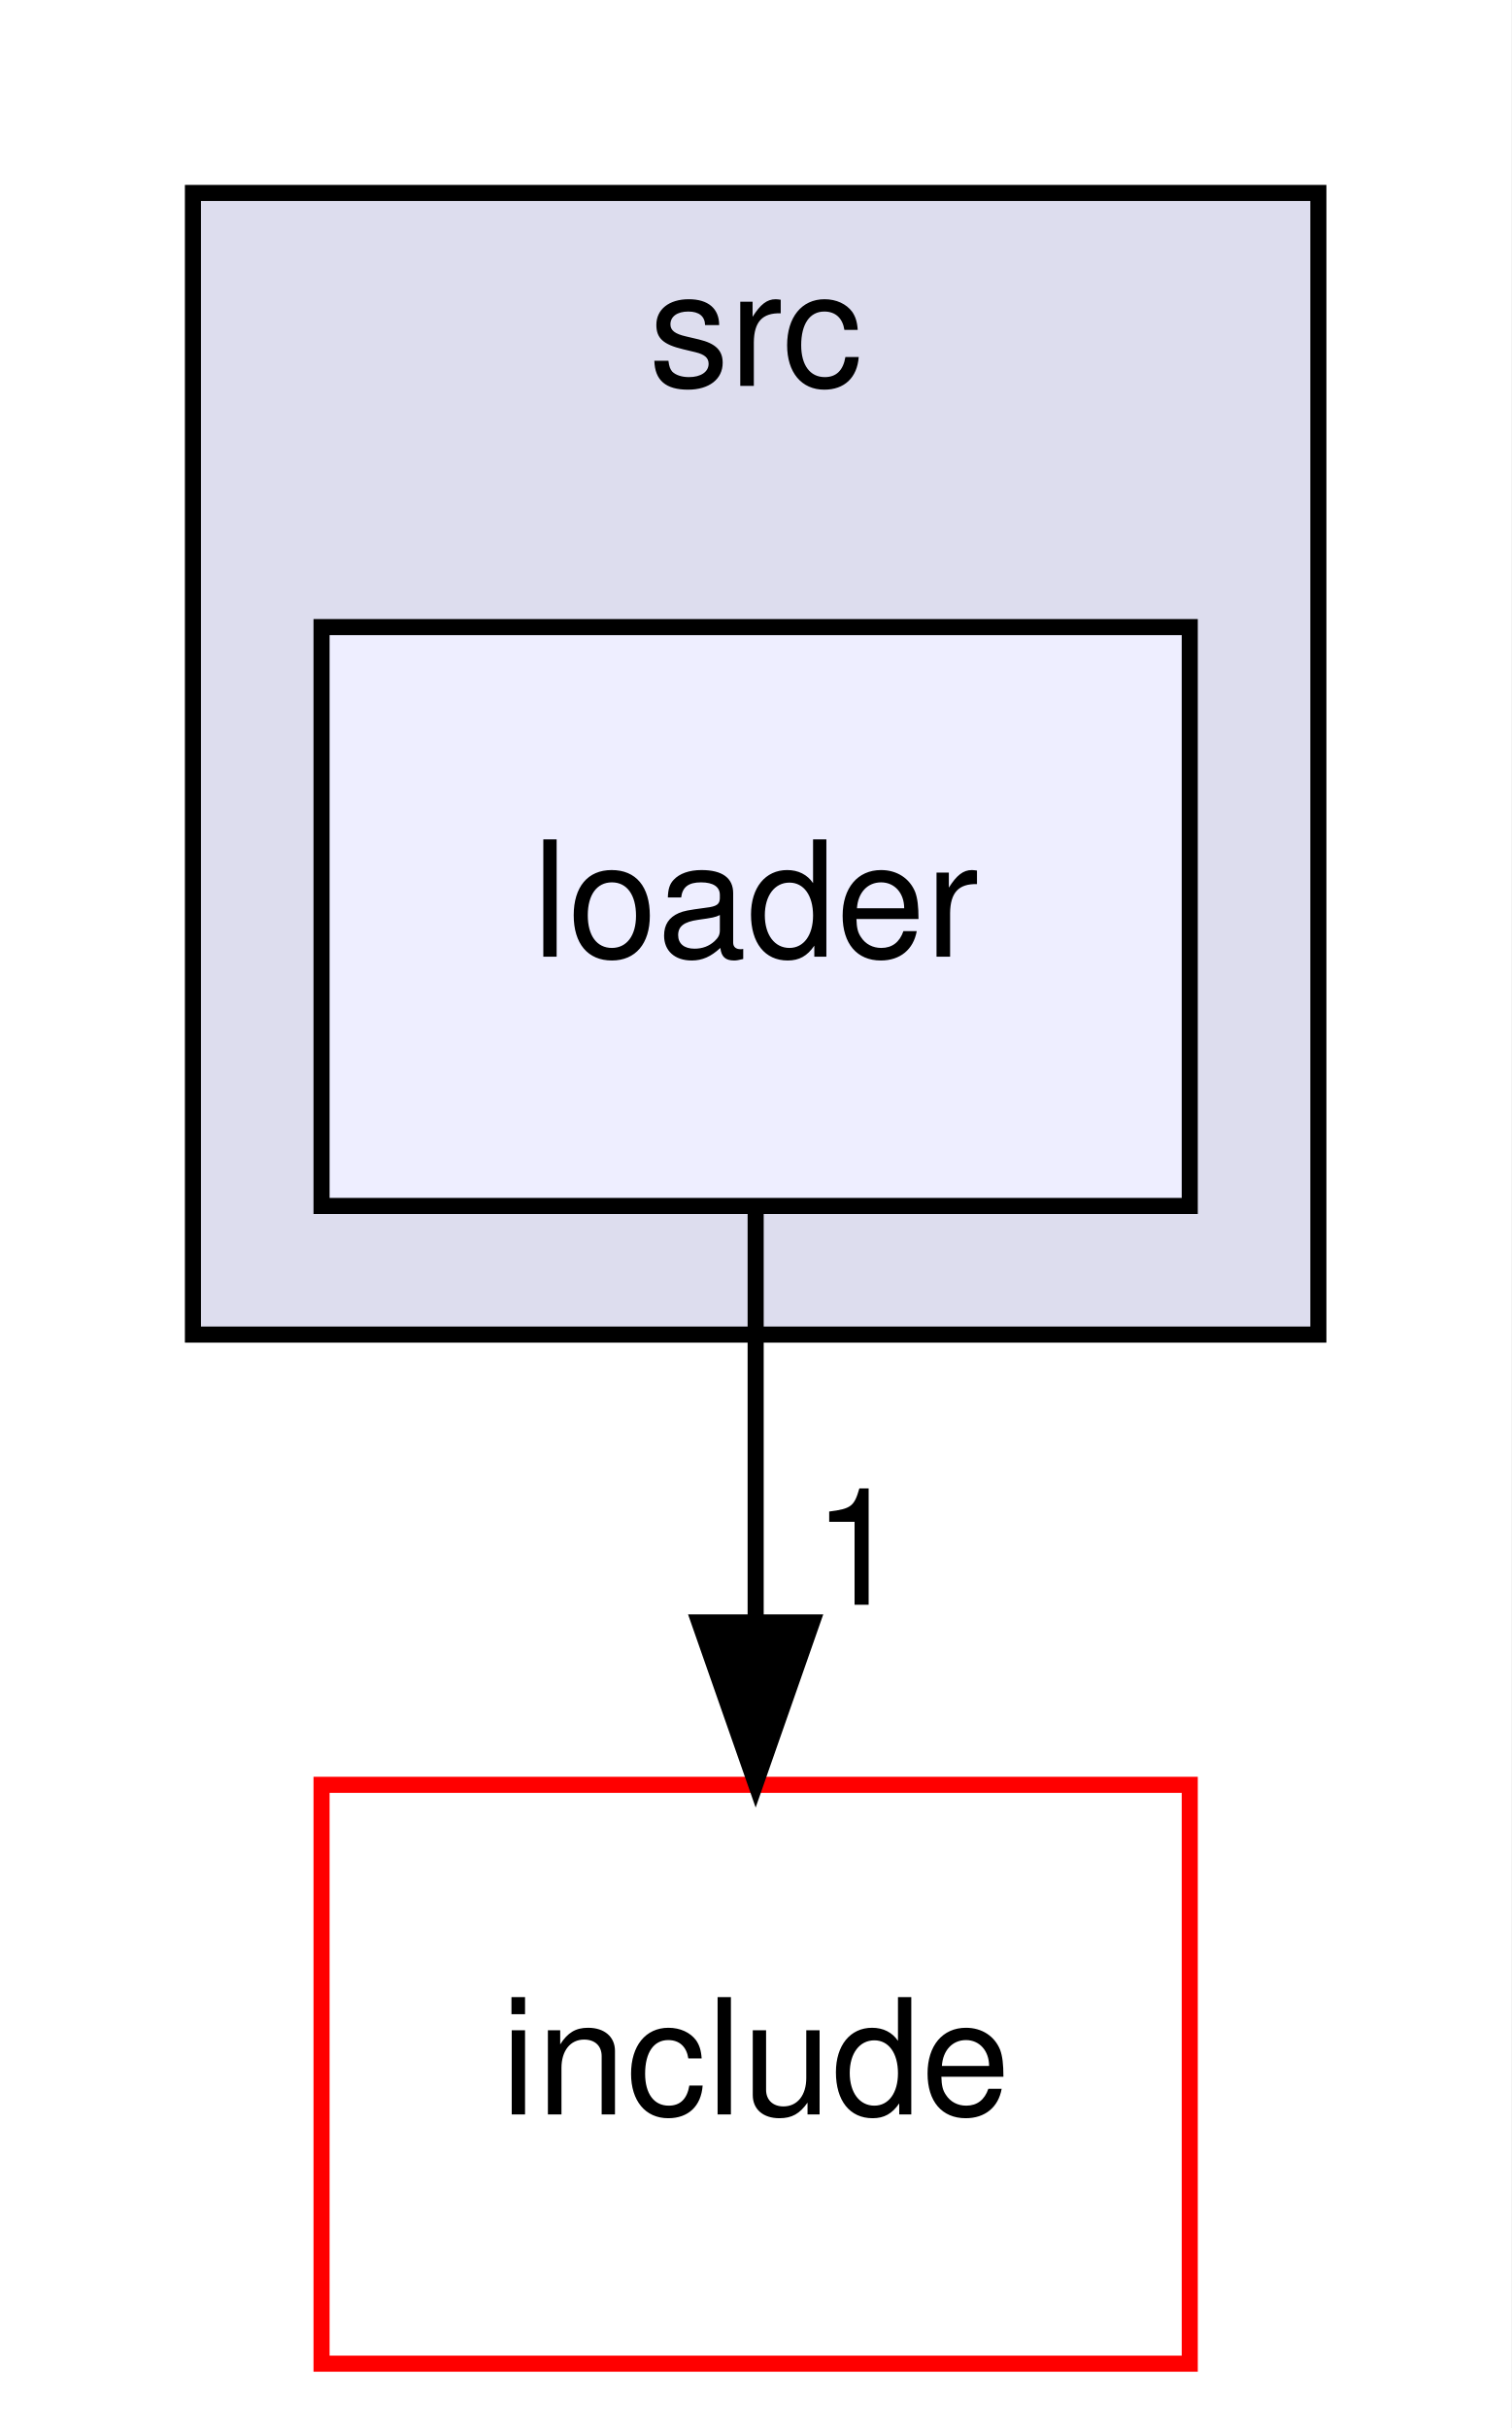
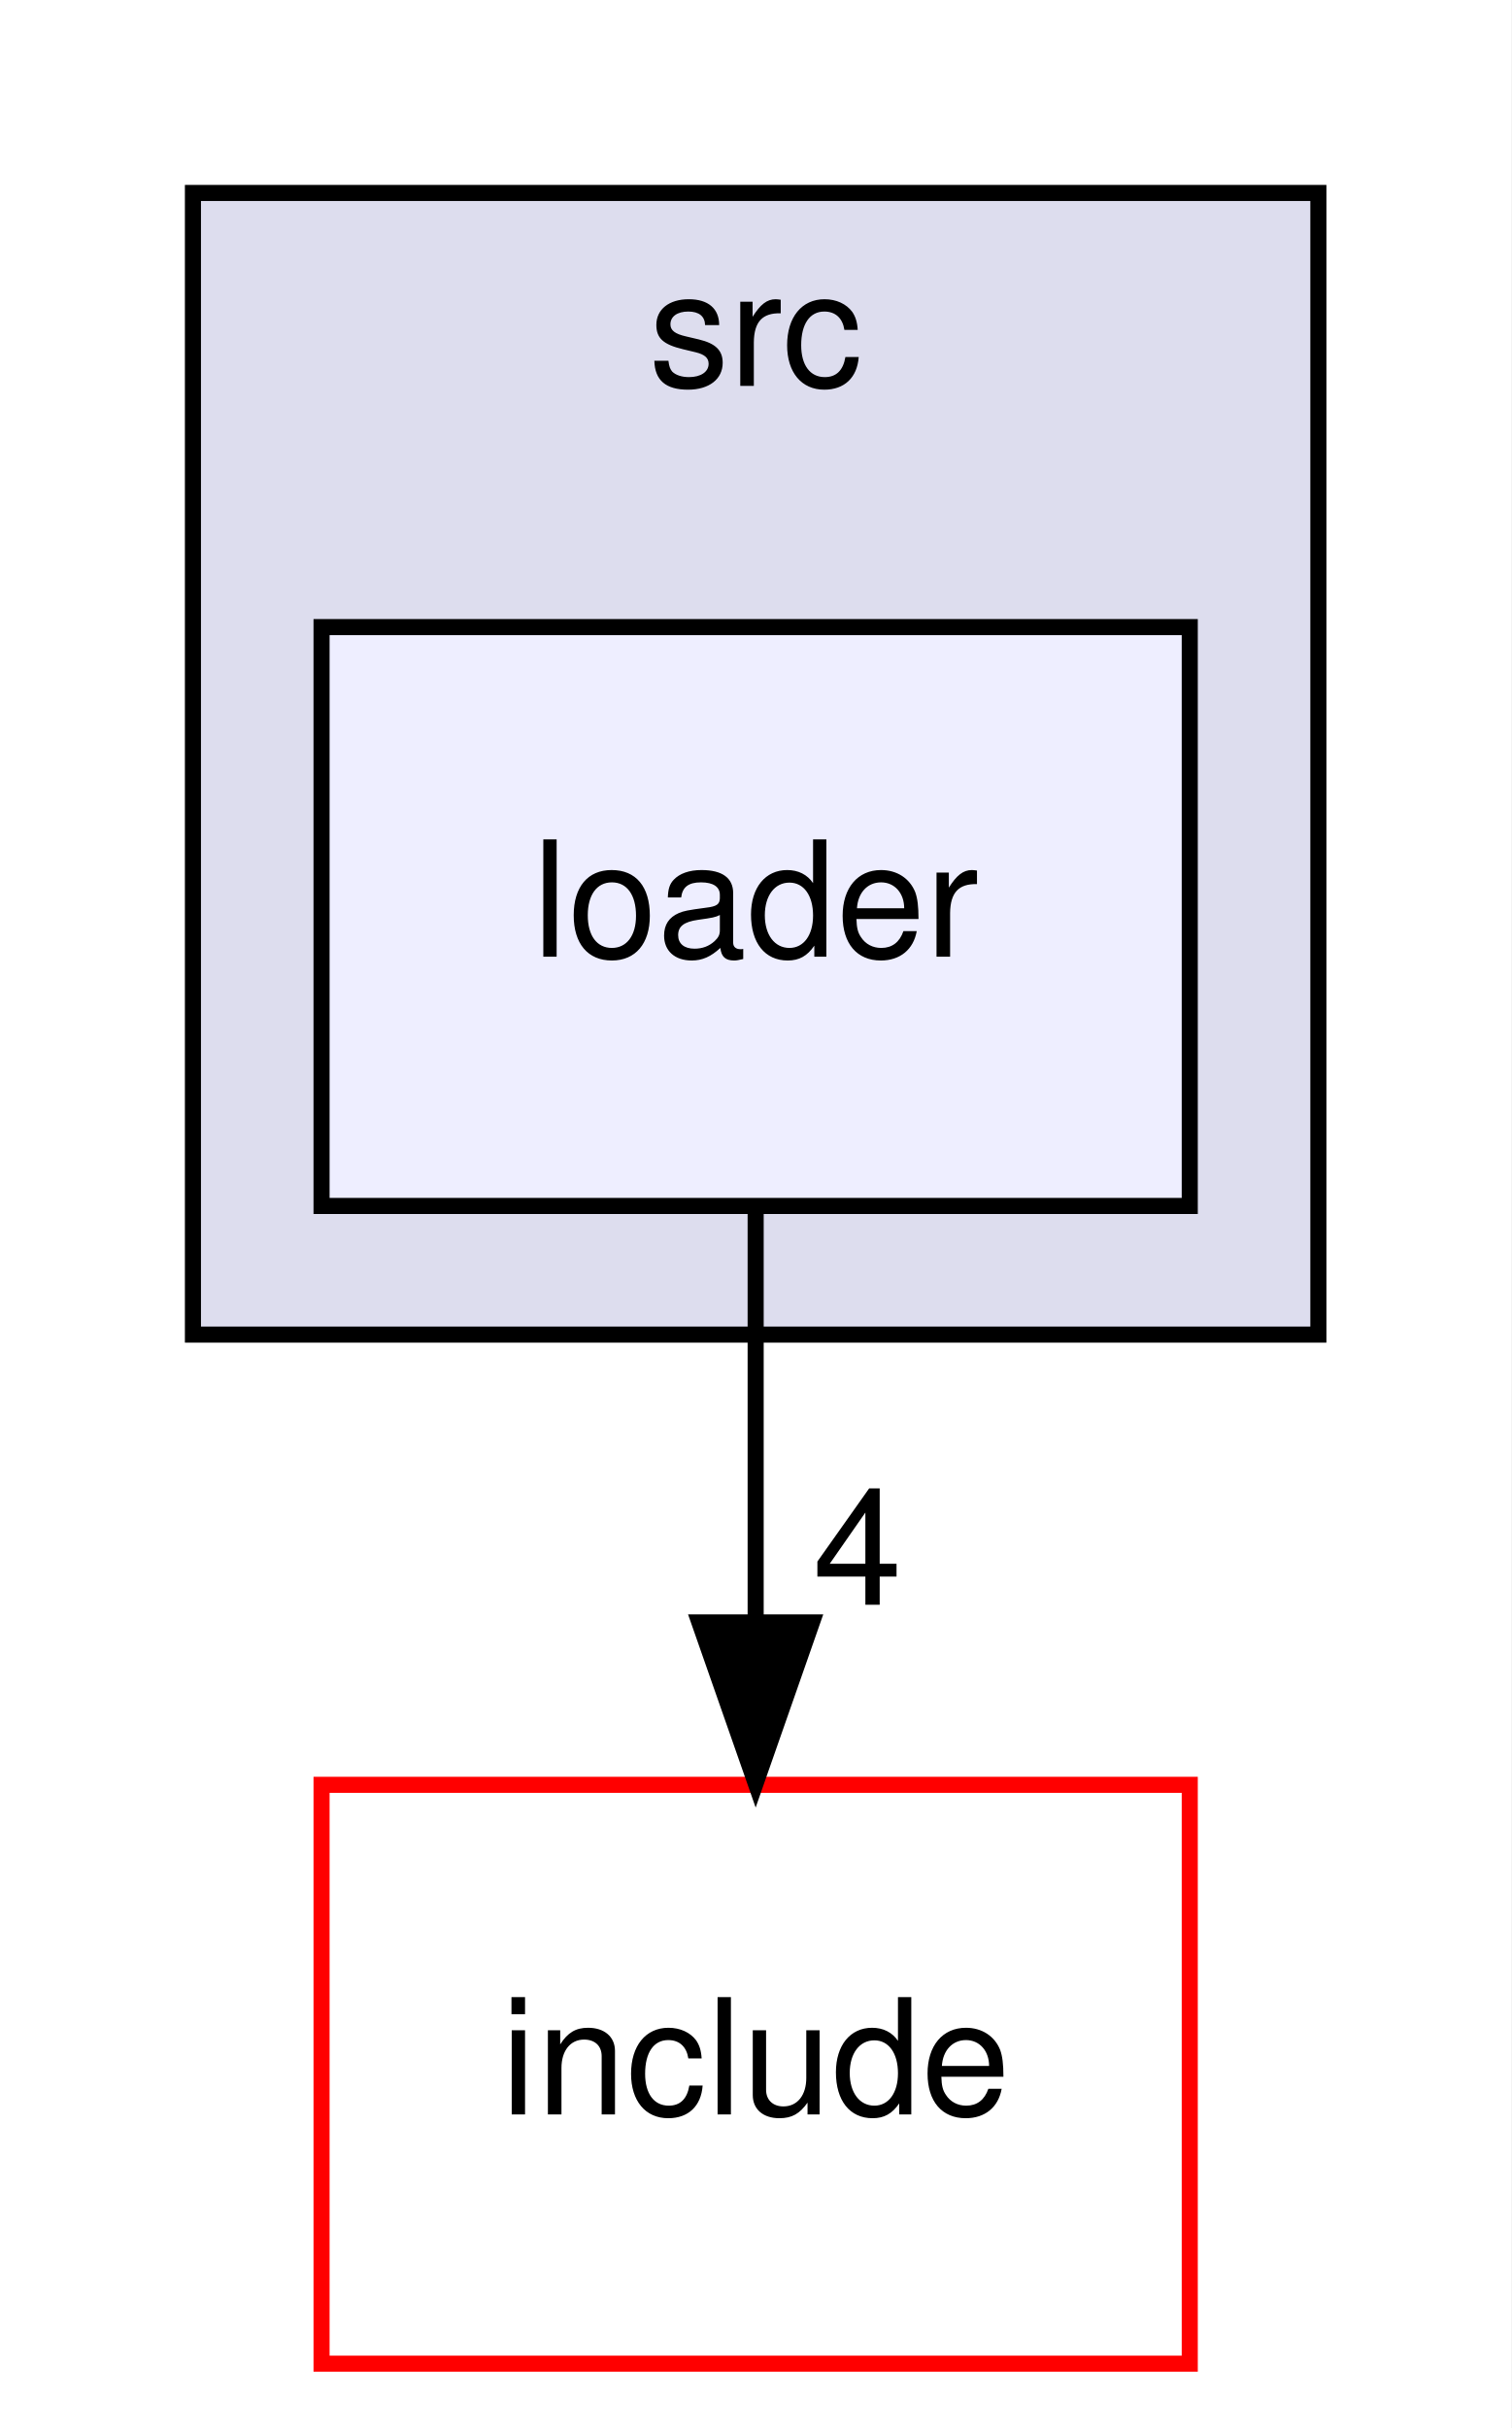
<svg xmlns="http://www.w3.org/2000/svg" xmlns:xlink="http://www.w3.org/1999/xlink" width="94pt" height="151pt" viewBox="0.00 0.00 94.00 151.00">
  <g id="graph0" class="graph" transform="scale(1 1) rotate(0) translate(4 147)">
    <polygon fill="white" stroke="transparent" points="-4,4 -4,-147 90,-147 90,4 -4,4" />
    <g id="clust1" class="cluster">
      <g id="a_clust1">
        <a xlink:href="dir_68267d1309a1af8e8297ef4c3efbcdba.html" target="_top" xlink:title="src">
          <polygon fill="#ddddee" stroke="black" points="8,-64 8,-135 78,-135 78,-64 8,-64" />
          <text text-anchor="middle" x="43" y="-123" font-family="Helvetica,sans-Serif" font-size="10.00">src</text>
        </a>
      </g>
    </g>
    <g id="node1" class="node">
      <g id="a_node1">
        <a xlink:href="dir_1f6e0c4656fa8537bb95d4658659e347.html" target="_top" xlink:title="loader">
          <polygon fill="#eeeeff" stroke="black" points="70,-108 16,-108 16,-72 70,-72 70,-108" />
          <text text-anchor="middle" x="43" y="-87.5" font-family="Helvetica,sans-Serif" font-size="10.00">loader</text>
        </a>
      </g>
    </g>
    <g id="node2" class="node">
      <g id="a_node2">
        <a xlink:href="dir_d44c64559bbebec7f509842c48db8b23.html" target="_top" xlink:title="include">
          <polygon fill="white" stroke="red" points="70,-36 16,-36 16,0 70,0 70,-36" />
          <text text-anchor="middle" x="43" y="-15.5" font-family="Helvetica,sans-Serif" font-size="10.00">include</text>
        </a>
      </g>
    </g>
    <g id="edge1" class="edge">
      <path fill="none" stroke="black" d="M43,-71.7C43,-63.98 43,-54.71 43,-46.11" />
      <polygon fill="black" stroke="black" points="46.5,-46.1 43,-36.1 39.5,-46.1 46.5,-46.1" />
      <g id="a_edge1-headlabel">
-         <a xlink:href="dir_000006_000002.html" target="_top" xlink:title="1">
-           <text text-anchor="middle" x="49.34" y="-47.2" font-family="Helvetica,sans-Serif" font-size="10.00">1</text>
+         <a xlink:href="dir_000006_000002.html" target="_top" xlink:title="4">
+           <text text-anchor="middle" x="49.34" y="-47.2" font-family="Helvetica,sans-Serif" font-size="10.00">4</text>
        </a>
      </g>
    </g>
  </g>
</svg>
